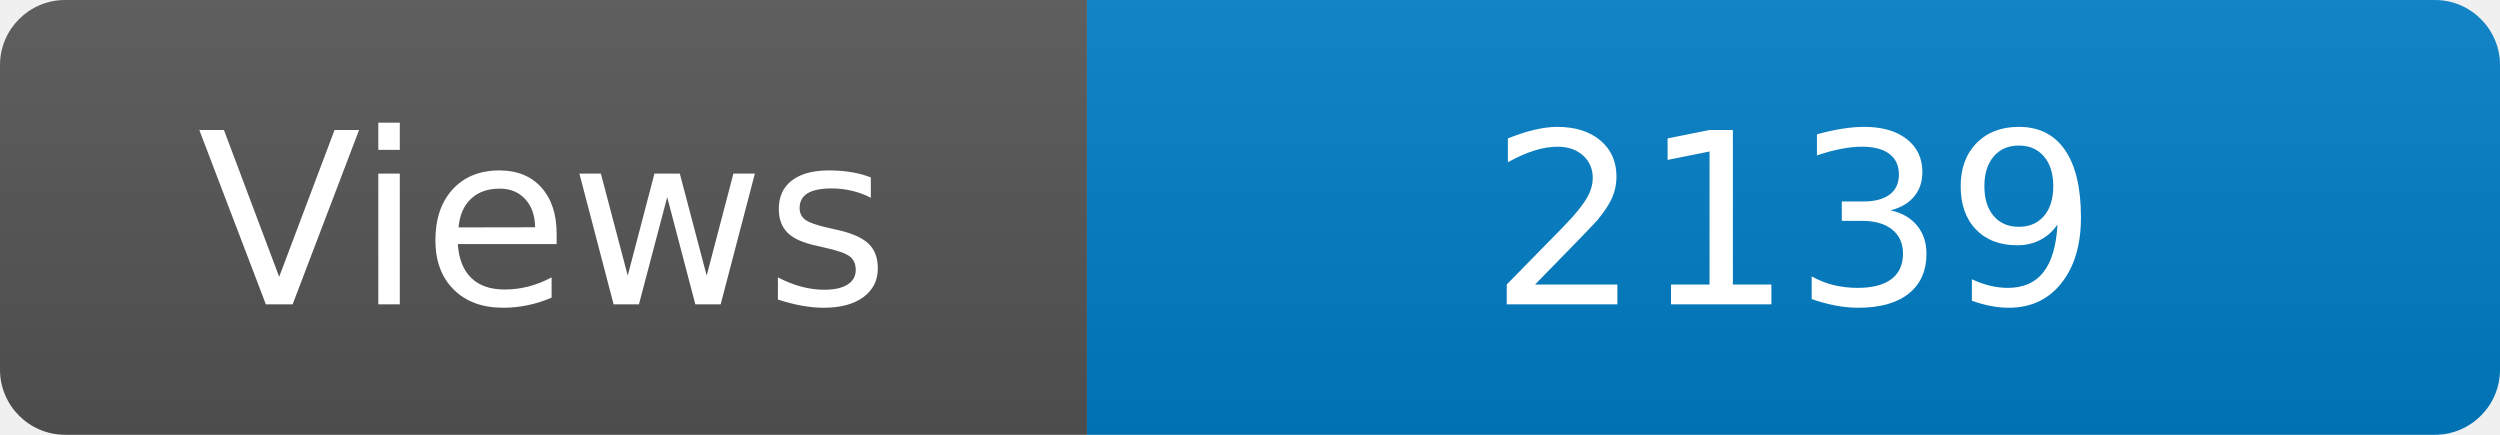
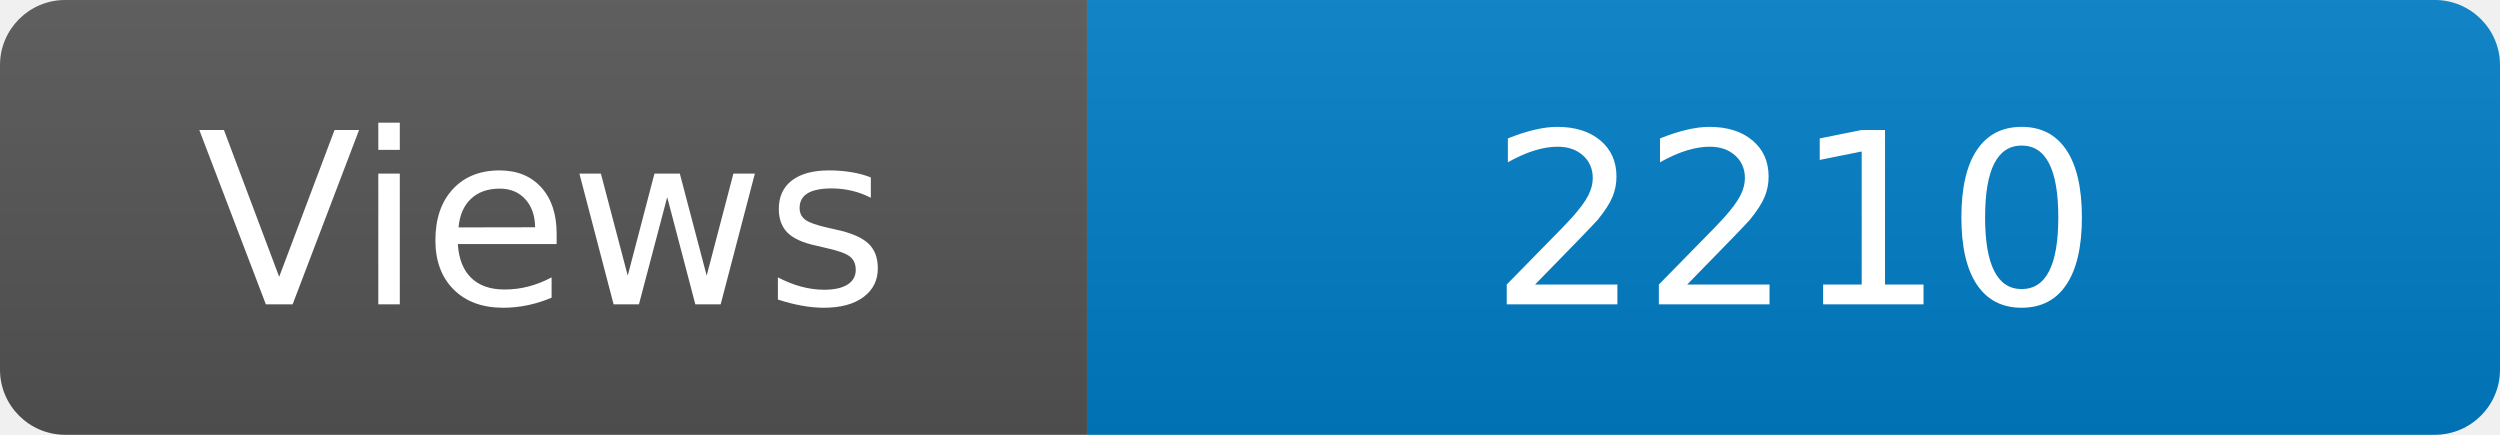
<svg xmlns="http://www.w3.org/2000/svg" width="115" height="20" role="img" aria-label="Maintained?: yes">
  <linearGradient id="s" x2="0" y2="100%">
    <stop offset="0" stop-color="#bbb" stop-opacity=".1" />
    <stop offset="1" stop-opacity=".1" />
  </linearGradient>
  <clipPath id="r">
    <rect width="115" height="20" rx="3" fill="#fff" />
  </clipPath>
  <g clip-path="url(#r)">
    <rect width="50" height="20" fill="#555" />
    <rect x="50" width="160" height="20" fill="#007ec6" />
    <rect width="115" height="20" fill="url(#s)" />
  </g>
  <g fill="#fff" text-anchor="middle" font-family="Verdana,Geneva,DejaVu Sans,sans-serif" font-size="110">
    <text x="250" y="140" transform="scale(.1)" fill="#fff">Views</text>
-     <text x="825" y="140" transform="scale(.1)" fill="#fff">2139</text>
+     <text x="825" y="140" transform="scale(.1)" fill="#fff">2210</text>
  </g>
</svg>
